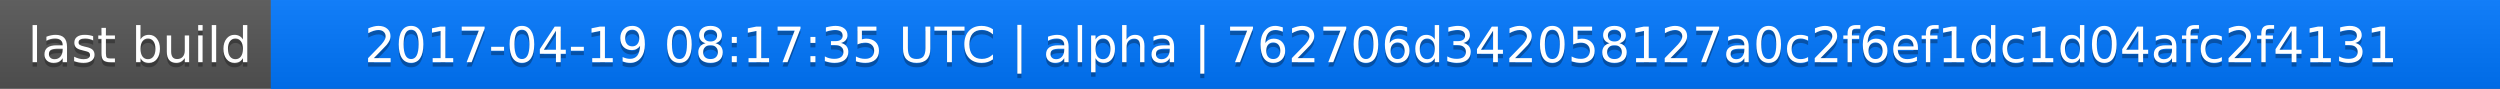
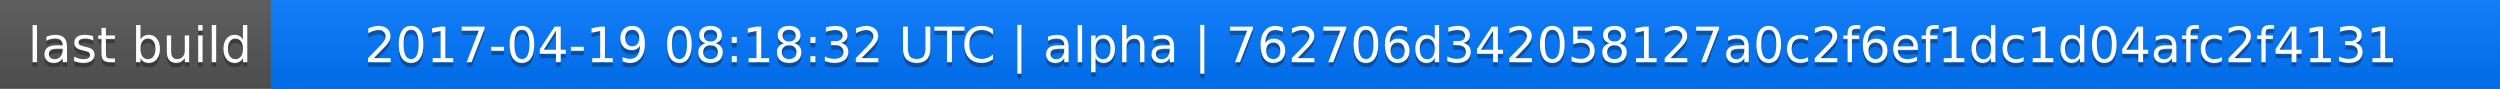
<svg xmlns="http://www.w3.org/2000/svg" width="563" height="20">
  <linearGradient id="a" x2="0" y2="100%">
    <stop offset="0" stop-color="#bbb" stop-opacity=".1" />
    <stop offset="1" stop-opacity=".1" />
  </linearGradient>
  <rect rx="0" width="563" height="20" fill="#555" />
  <rect rx="0" x="61" width="502" height="20" fill="#07f" />
  <path fill="#07f" d="M61 0h4v20h-4z" />
  <rect rx="0" width="563" height="20" fill="url(#a)" />
  <g fill="#fff" text-anchor="middle" font-family="DejaVu Sans,Verdana,Geneva,sans-serif" font-size="11">
    <text x="31.5" y="15" fill="#010101" fill-opacity=".3">last build</text>
    <text x="31.5" y="14">last build</text>
-     <text x="311" y="15" fill="#010101" fill-opacity=".3">2017-04-19 08:17:35 UTC | alpha | 762706d342058127a0c2f6ef1dc1d04afc2f4131</text>
-     <text x="311" y="14">2017-04-19 08:17:35 UTC | alpha | 762706d342058127a0c2f6ef1dc1d04afc2f4131</text>
+     <text x="311" y="15" fill="#010101" fill-opacity=".3">2017-04-19 08:18:32 UTC | alpha | 762706d342058127a0c2f6ef1dc1d04afc2f4131</text>
+     <text x="311" y="14">2017-04-19 08:18:32 UTC | alpha | 762706d342058127a0c2f6ef1dc1d04afc2f4131</text>
  </g>
</svg>
